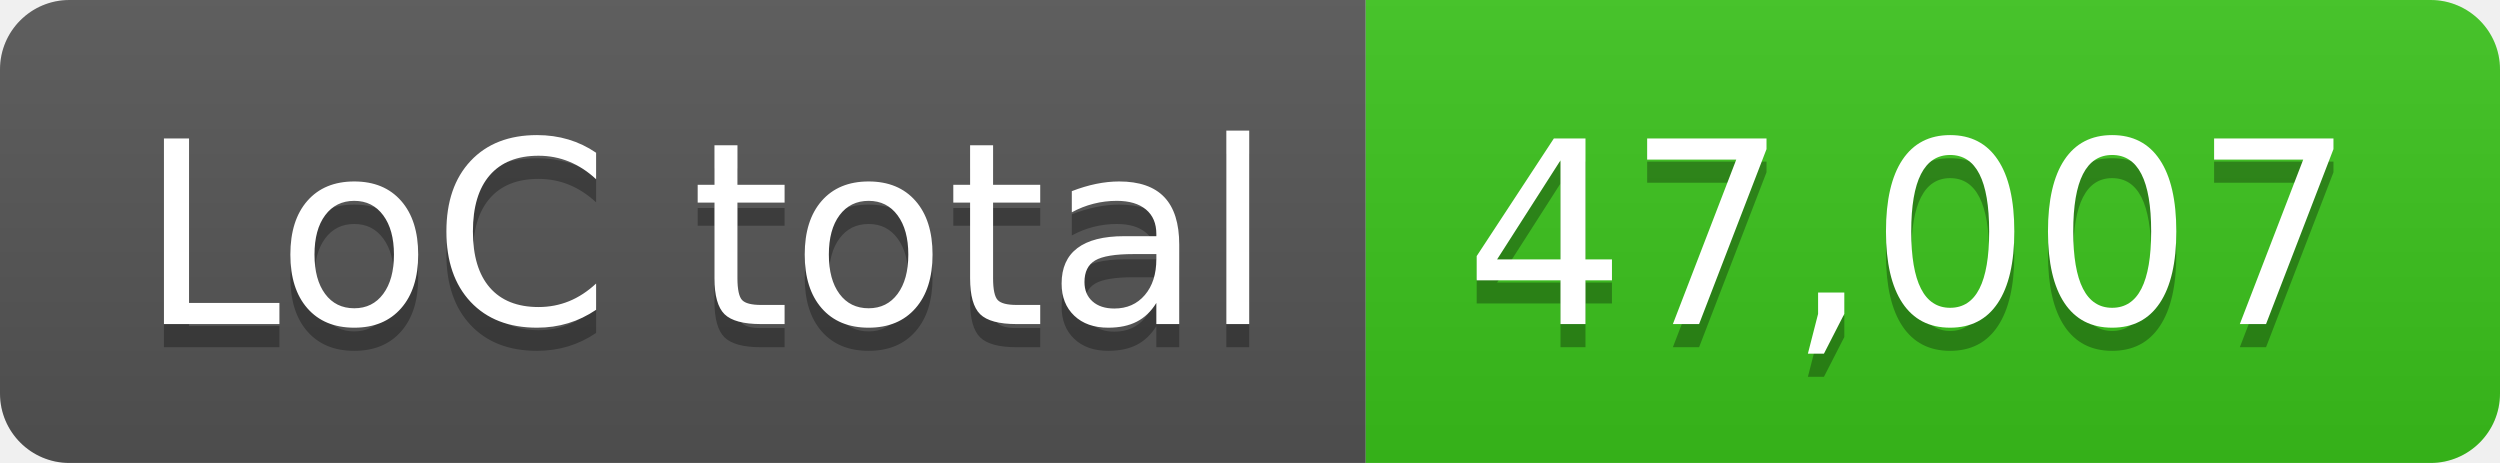
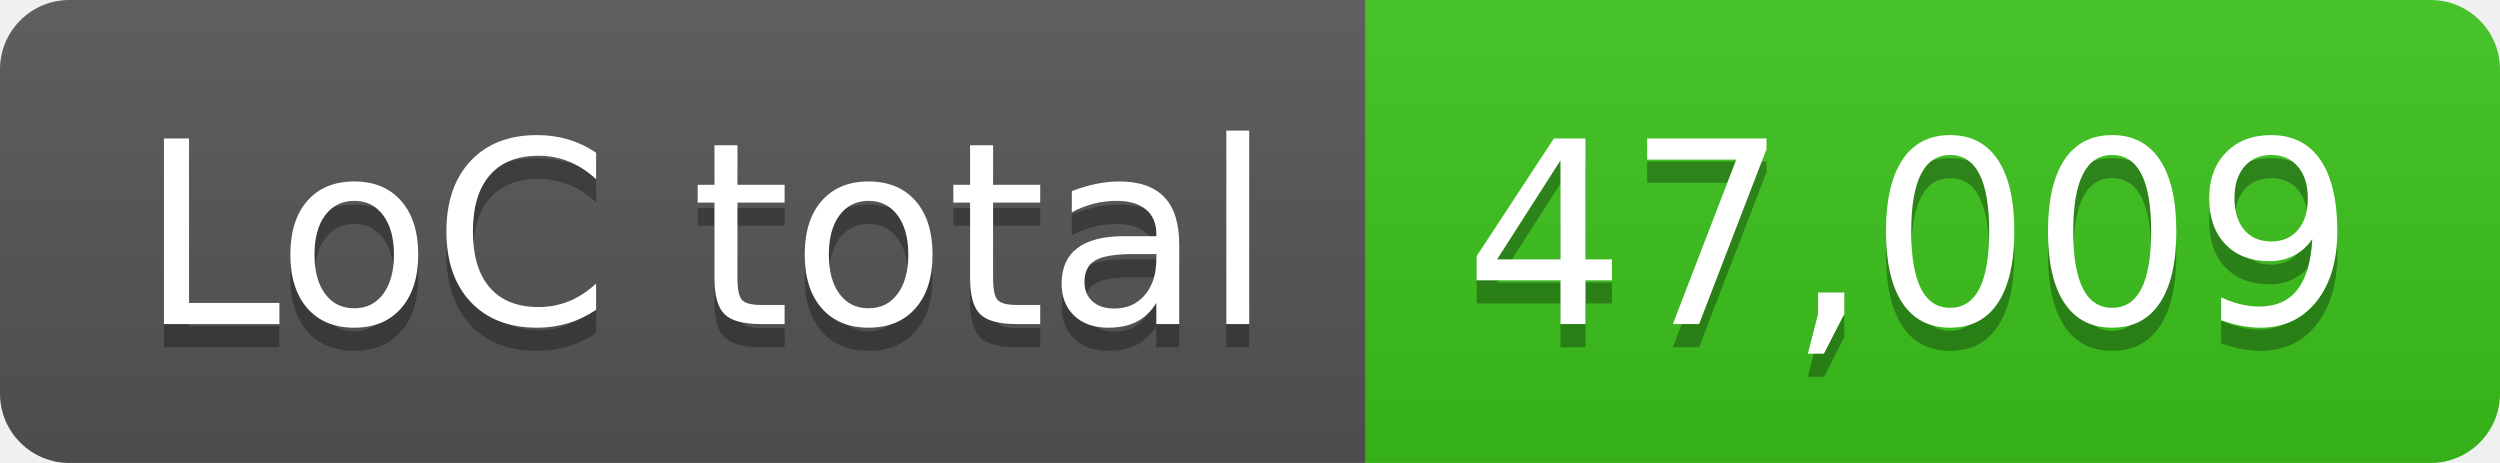
- <svg xmlns="http://www.w3.org/2000/svg" width="108" height="20" role="img" aria-label="LoC total: 47,007">
+ <svg xmlns="http://www.w3.org/2000/svg" width="108" height="20" role="img" aria-label="LoC total: 47,009">
  <linearGradient id="s" x2="0" y2="100%">
    <stop offset="0" stop-color="#bbb" stop-opacity=".1" />
    <stop offset="1" stop-opacity=".1" />
  </linearGradient>
  <clipPath id="r">
    <rect width="108" height="20" rx="3" fill="#fff" />
  </clipPath>
  <g clip-path="url(#r)">
    <rect width="59" height="20" fill="#555" />
    <rect x="59" width="49" height="20" fill="#3bc41c" />
    <rect width="108" height="20" fill="url(#s)" />
  </g>
  <g fill="#fff" text-anchor="middle" font-family="Verdana,Geneva,DejaVu Sans,sans-serif" text-rendering="geometricPrecision" font-size="110">
    <text aria-hidden="true" x="305" y="150" fill="#010101" fill-opacity=".3" transform="scale(.1)" textLength="490">LoC total</text>
    <text x="305" y="140" transform="scale(.1)" fill="#fff" textLength="490">LoC total</text>
-     <text aria-hidden="true" x="825" y="150" fill="#010101" fill-opacity=".3" transform="scale(.1)" textLength="390">47,007</text>
-     <text x="825" y="140" transform="scale(.1)" fill="#fff" textLength="390">47,007</text>
+     <text aria-hidden="true" x="825" y="150" fill="#010101" fill-opacity=".3" transform="scale(.1)" textLength="390">47,009</text>
+     <text x="825" y="140" transform="scale(.1)" fill="#fff" textLength="390">47,009</text>
  </g>
</svg>
